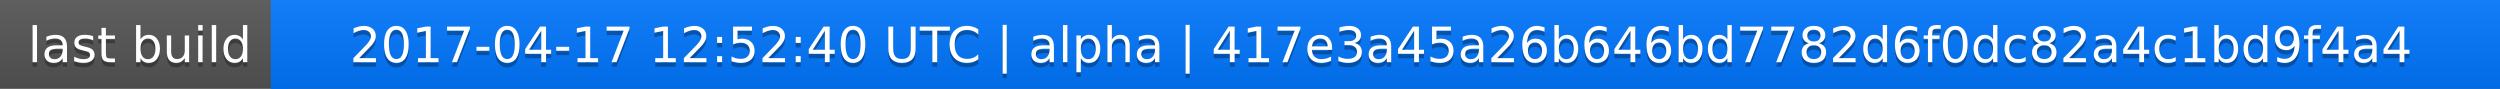
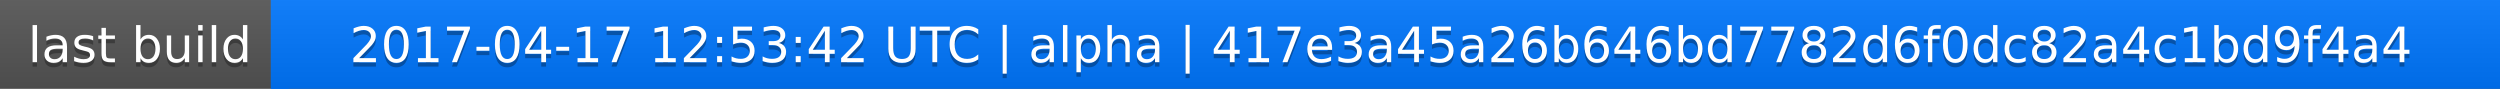
<svg xmlns="http://www.w3.org/2000/svg" width="563" height="20">
  <linearGradient id="a" x2="0" y2="100%">
    <stop offset="0" stop-color="#bbb" stop-opacity=".1" />
    <stop offset="1" stop-opacity=".1" />
  </linearGradient>
  <rect rx="0" width="563" height="20" fill="#555" />
  <rect rx="0" x="61" width="502" height="20" fill="#07f" />
  <path fill="#07f" d="M61 0h4v20h-4z" />
  <rect rx="0" width="563" height="20" fill="url(#a)" />
  <g fill="#fff" text-anchor="middle" font-family="DejaVu Sans,Verdana,Geneva,sans-serif" font-size="11">
    <text x="31.5" y="15" fill="#010101" fill-opacity=".3">last build</text>
    <text x="31.5" y="14">last build</text>
-     <text x="311" y="15" fill="#010101" fill-opacity=".3">2017-04-17 12:52:40 UTC | alpha | 417e3a45a26b646bd7782d6f0dc82a4c1bd9f4a4</text>
-     <text x="311" y="14">2017-04-17 12:52:40 UTC | alpha | 417e3a45a26b646bd7782d6f0dc82a4c1bd9f4a4</text>
+     <text x="311" y="15" fill="#010101" fill-opacity=".3">2017-04-17 12:53:42 UTC | alpha | 417e3a45a26b646bd7782d6f0dc82a4c1bd9f4a4</text>
+     <text x="311" y="14">2017-04-17 12:53:42 UTC | alpha | 417e3a45a26b646bd7782d6f0dc82a4c1bd9f4a4</text>
  </g>
</svg>
